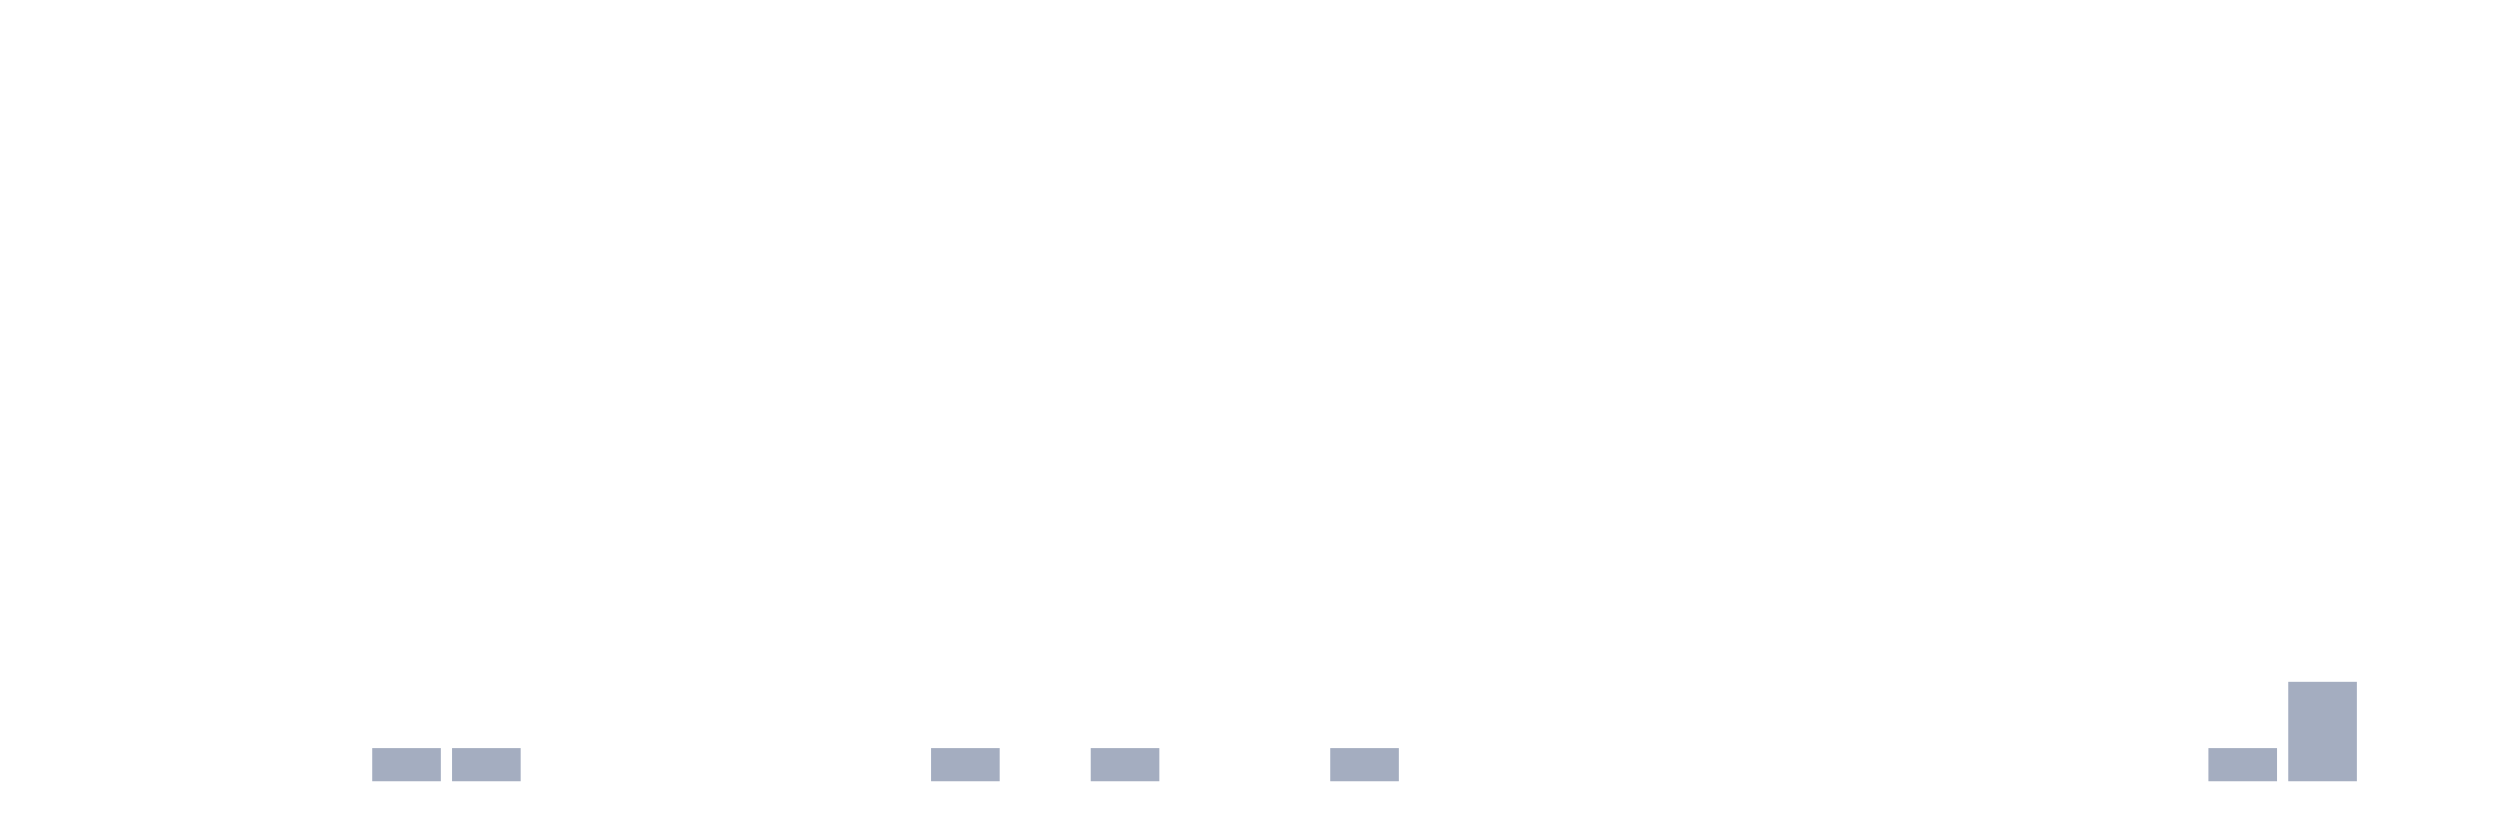
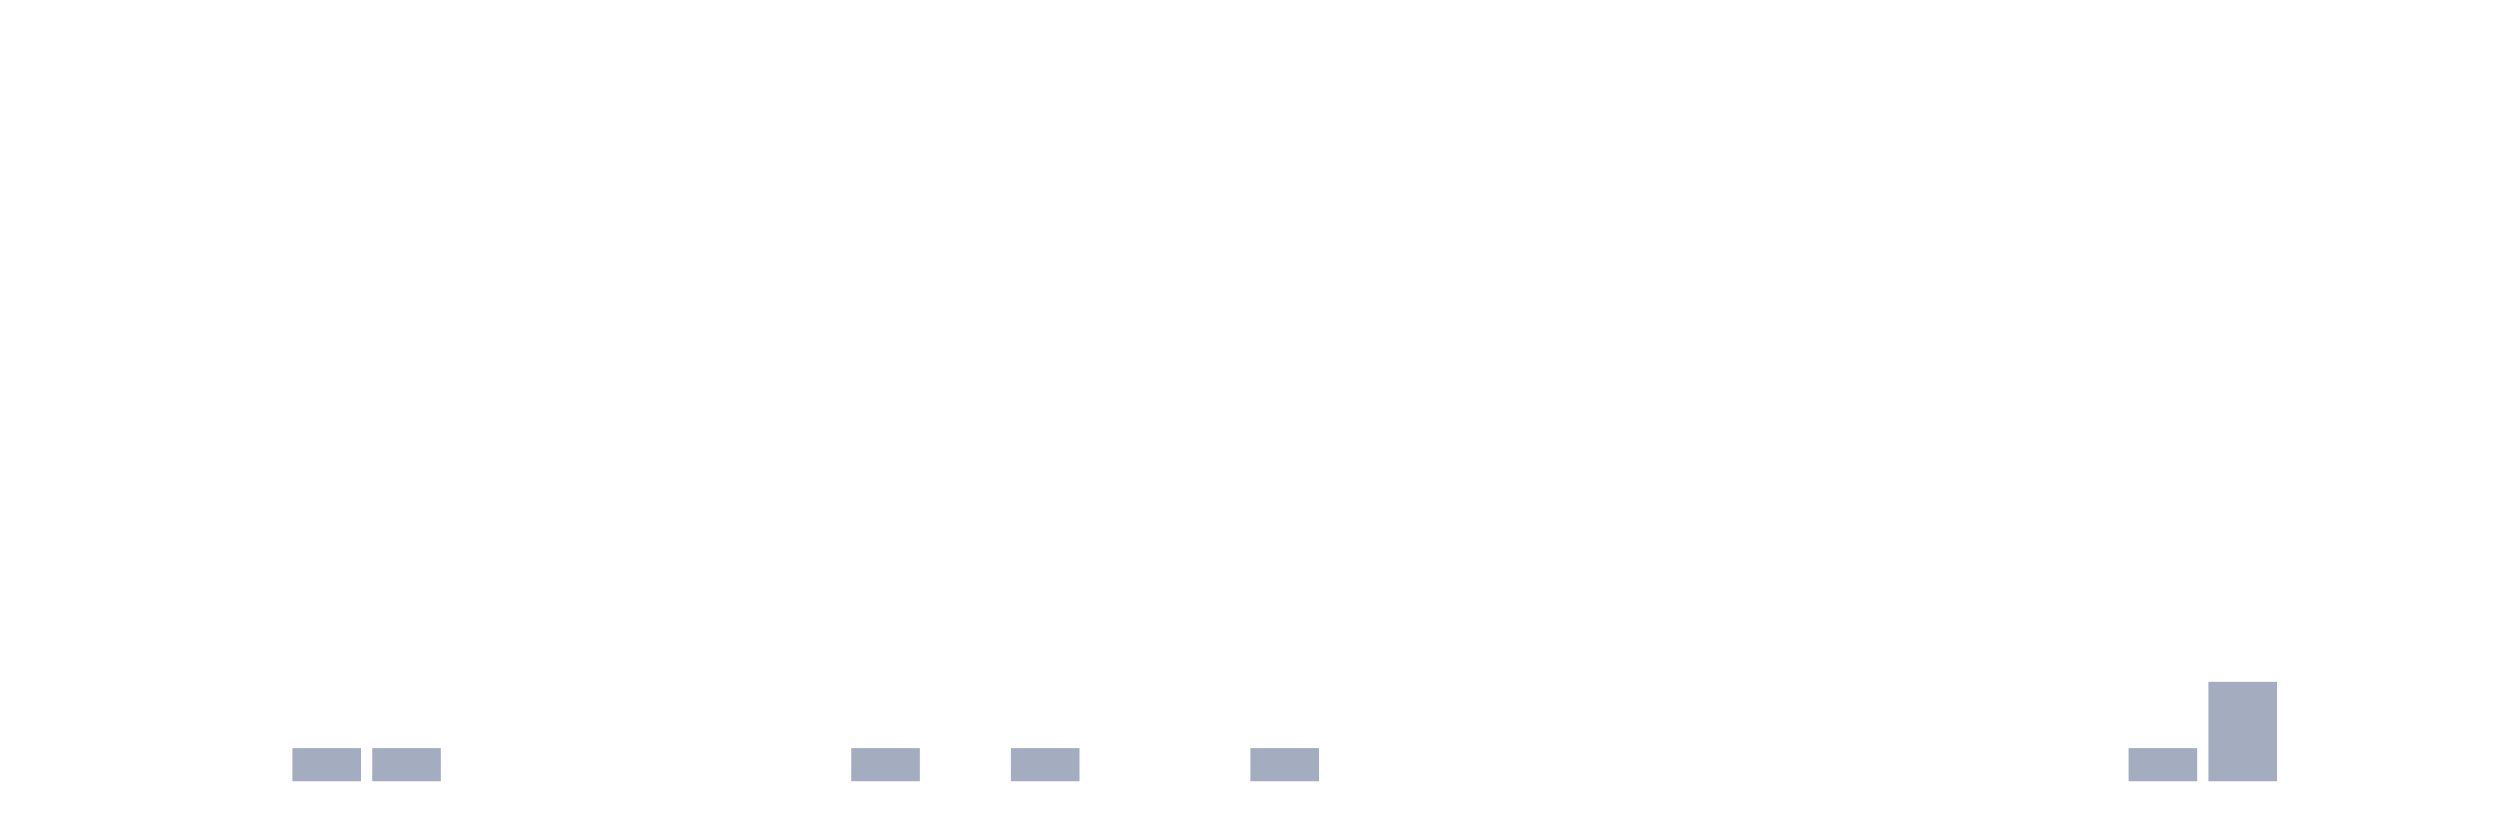
<svg xmlns="http://www.w3.org/2000/svg" viewBox="0 0 480 160">
  <g transform="translate(10,10)">
    <rect class="bar" x="0.153" width="13.175" y="140" height="0" fill="rgb(164,173,192)" />
    <rect class="bar" x="15.482" width="13.175" y="140" height="0" fill="rgb(164,173,192)" />
    <rect class="bar" x="30.81" width="13.175" y="140" height="0" fill="rgb(164,173,192)" />
-     <rect class="bar" x="46.138" width="13.175" y="140" height="0" fill="rgb(164,173,192)" />
+     <rect class="bar" x="46.138" width="13.175" y="133.636" height="6.364" fill="rgb(164,173,192)" />
    <rect class="bar" x="61.466" width="13.175" y="133.636" height="6.364" fill="rgb(164,173,192)" />
-     <rect class="bar" x="76.794" width="13.175" y="133.636" height="6.364" fill="rgb(164,173,192)" />
+     <rect class="bar" x="76.794" width="13.175" y="140" height="0" fill="rgb(164,173,192)" />
    <rect class="bar" x="92.123" width="13.175" y="140" height="0" fill="rgb(164,173,192)" />
    <rect class="bar" x="107.451" width="13.175" y="140" height="0" fill="rgb(164,173,192)" />
    <rect class="bar" x="122.779" width="13.175" y="140" height="0" fill="rgb(164,173,192)" />
    <rect class="bar" x="138.107" width="13.175" y="140" height="0" fill="rgb(164,173,192)" />
-     <rect class="bar" x="153.436" width="13.175" y="140" height="0" fill="rgb(164,173,192)" />
-     <rect class="bar" x="168.764" width="13.175" y="133.636" height="6.364" fill="rgb(164,173,192)" />
-     <rect class="bar" x="184.092" width="13.175" y="140" height="0" fill="rgb(164,173,192)" />
-     <rect class="bar" x="199.42" width="13.175" y="133.636" height="6.364" fill="rgb(164,173,192)" />
+     <rect class="bar" x="153.436" width="13.175" y="133.636" height="6.364" fill="rgb(164,173,192)" />
+     <rect class="bar" x="168.764" width="13.175" y="140" height="0" fill="rgb(164,173,192)" />
+     <rect class="bar" x="184.092" width="13.175" y="133.636" height="6.364" fill="rgb(164,173,192)" />
+     <rect class="bar" x="199.42" width="13.175" y="140" height="0" fill="rgb(164,173,192)" />
    <rect class="bar" x="214.748" width="13.175" y="140" height="0" fill="rgb(164,173,192)" />
-     <rect class="bar" x="230.077" width="13.175" y="140" height="0" fill="rgb(164,173,192)" />
-     <rect class="bar" x="245.405" width="13.175" y="133.636" height="6.364" fill="rgb(164,173,192)" />
+     <rect class="bar" x="230.077" width="13.175" y="133.636" height="6.364" fill="rgb(164,173,192)" />
+     <rect class="bar" x="245.405" width="13.175" y="140" height="0" fill="rgb(164,173,192)" />
    <rect class="bar" x="260.733" width="13.175" y="140" height="0" fill="rgb(164,173,192)" />
    <rect class="bar" x="276.061" width="13.175" y="140" height="0" fill="rgb(164,173,192)" />
    <rect class="bar" x="291.39" width="13.175" y="140" height="0" fill="rgb(164,173,192)" />
    <rect class="bar" x="306.718" width="13.175" y="140" height="0" fill="rgb(164,173,192)" />
    <rect class="bar" x="322.046" width="13.175" y="140" height="0" fill="rgb(164,173,192)" />
    <rect class="bar" x="337.374" width="13.175" y="140" height="0" fill="rgb(164,173,192)" />
    <rect class="bar" x="352.702" width="13.175" y="140" height="0" fill="rgb(164,173,192)" />
    <rect class="bar" x="368.031" width="13.175" y="140" height="0" fill="rgb(164,173,192)" />
    <rect class="bar" x="383.359" width="13.175" y="140" height="0" fill="rgb(164,173,192)" />
-     <rect class="bar" x="398.687" width="13.175" y="140" height="0" fill="rgb(164,173,192)" />
-     <rect class="bar" x="414.015" width="13.175" y="133.636" height="6.364" fill="rgb(164,173,192)" />
-     <rect class="bar" x="429.344" width="13.175" y="120.909" height="19.091" fill="rgb(164,173,192)" />
+     <rect class="bar" x="398.687" width="13.175" y="133.636" height="6.364" fill="rgb(164,173,192)" />
+     <rect class="bar" x="414.015" width="13.175" y="120.909" height="19.091" fill="rgb(164,173,192)" />
+     <rect class="bar" x="429.344" width="13.175" y="140" height="0" fill="rgb(164,173,192)" />
    <rect class="bar" x="444.672" width="13.175" y="140" height="0" fill="rgb(164,173,192)" />
  </g>
</svg>
